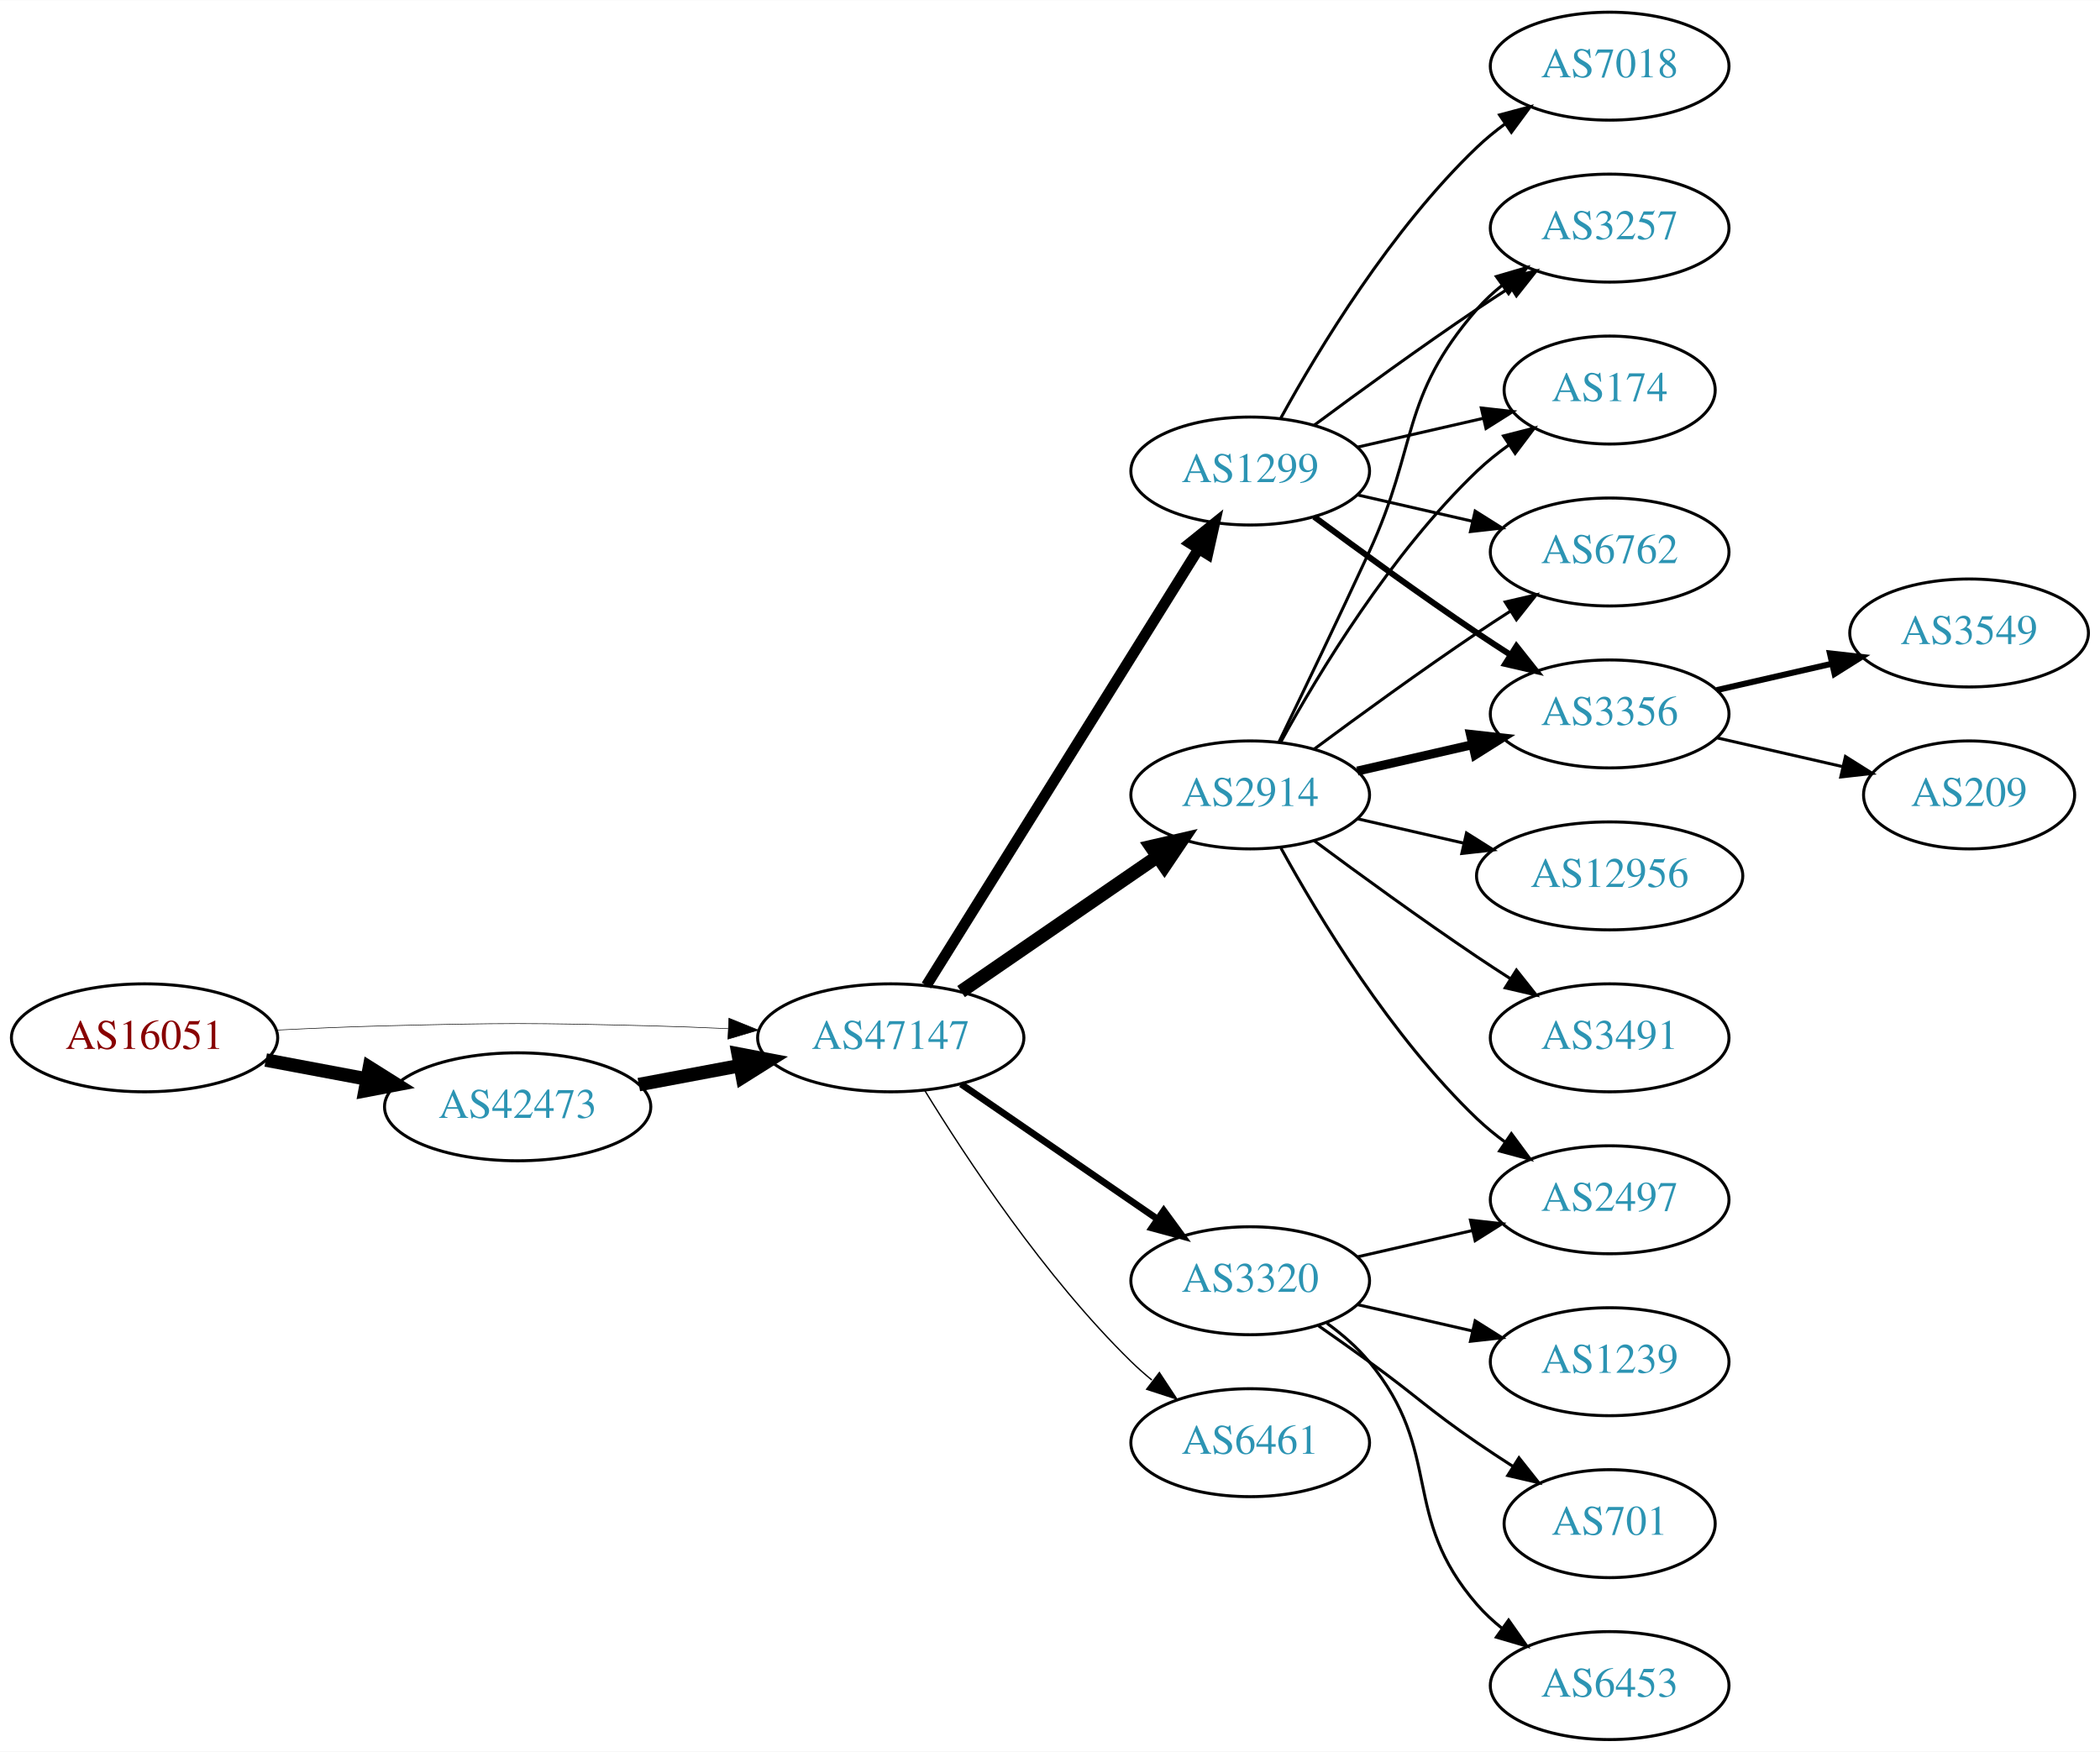
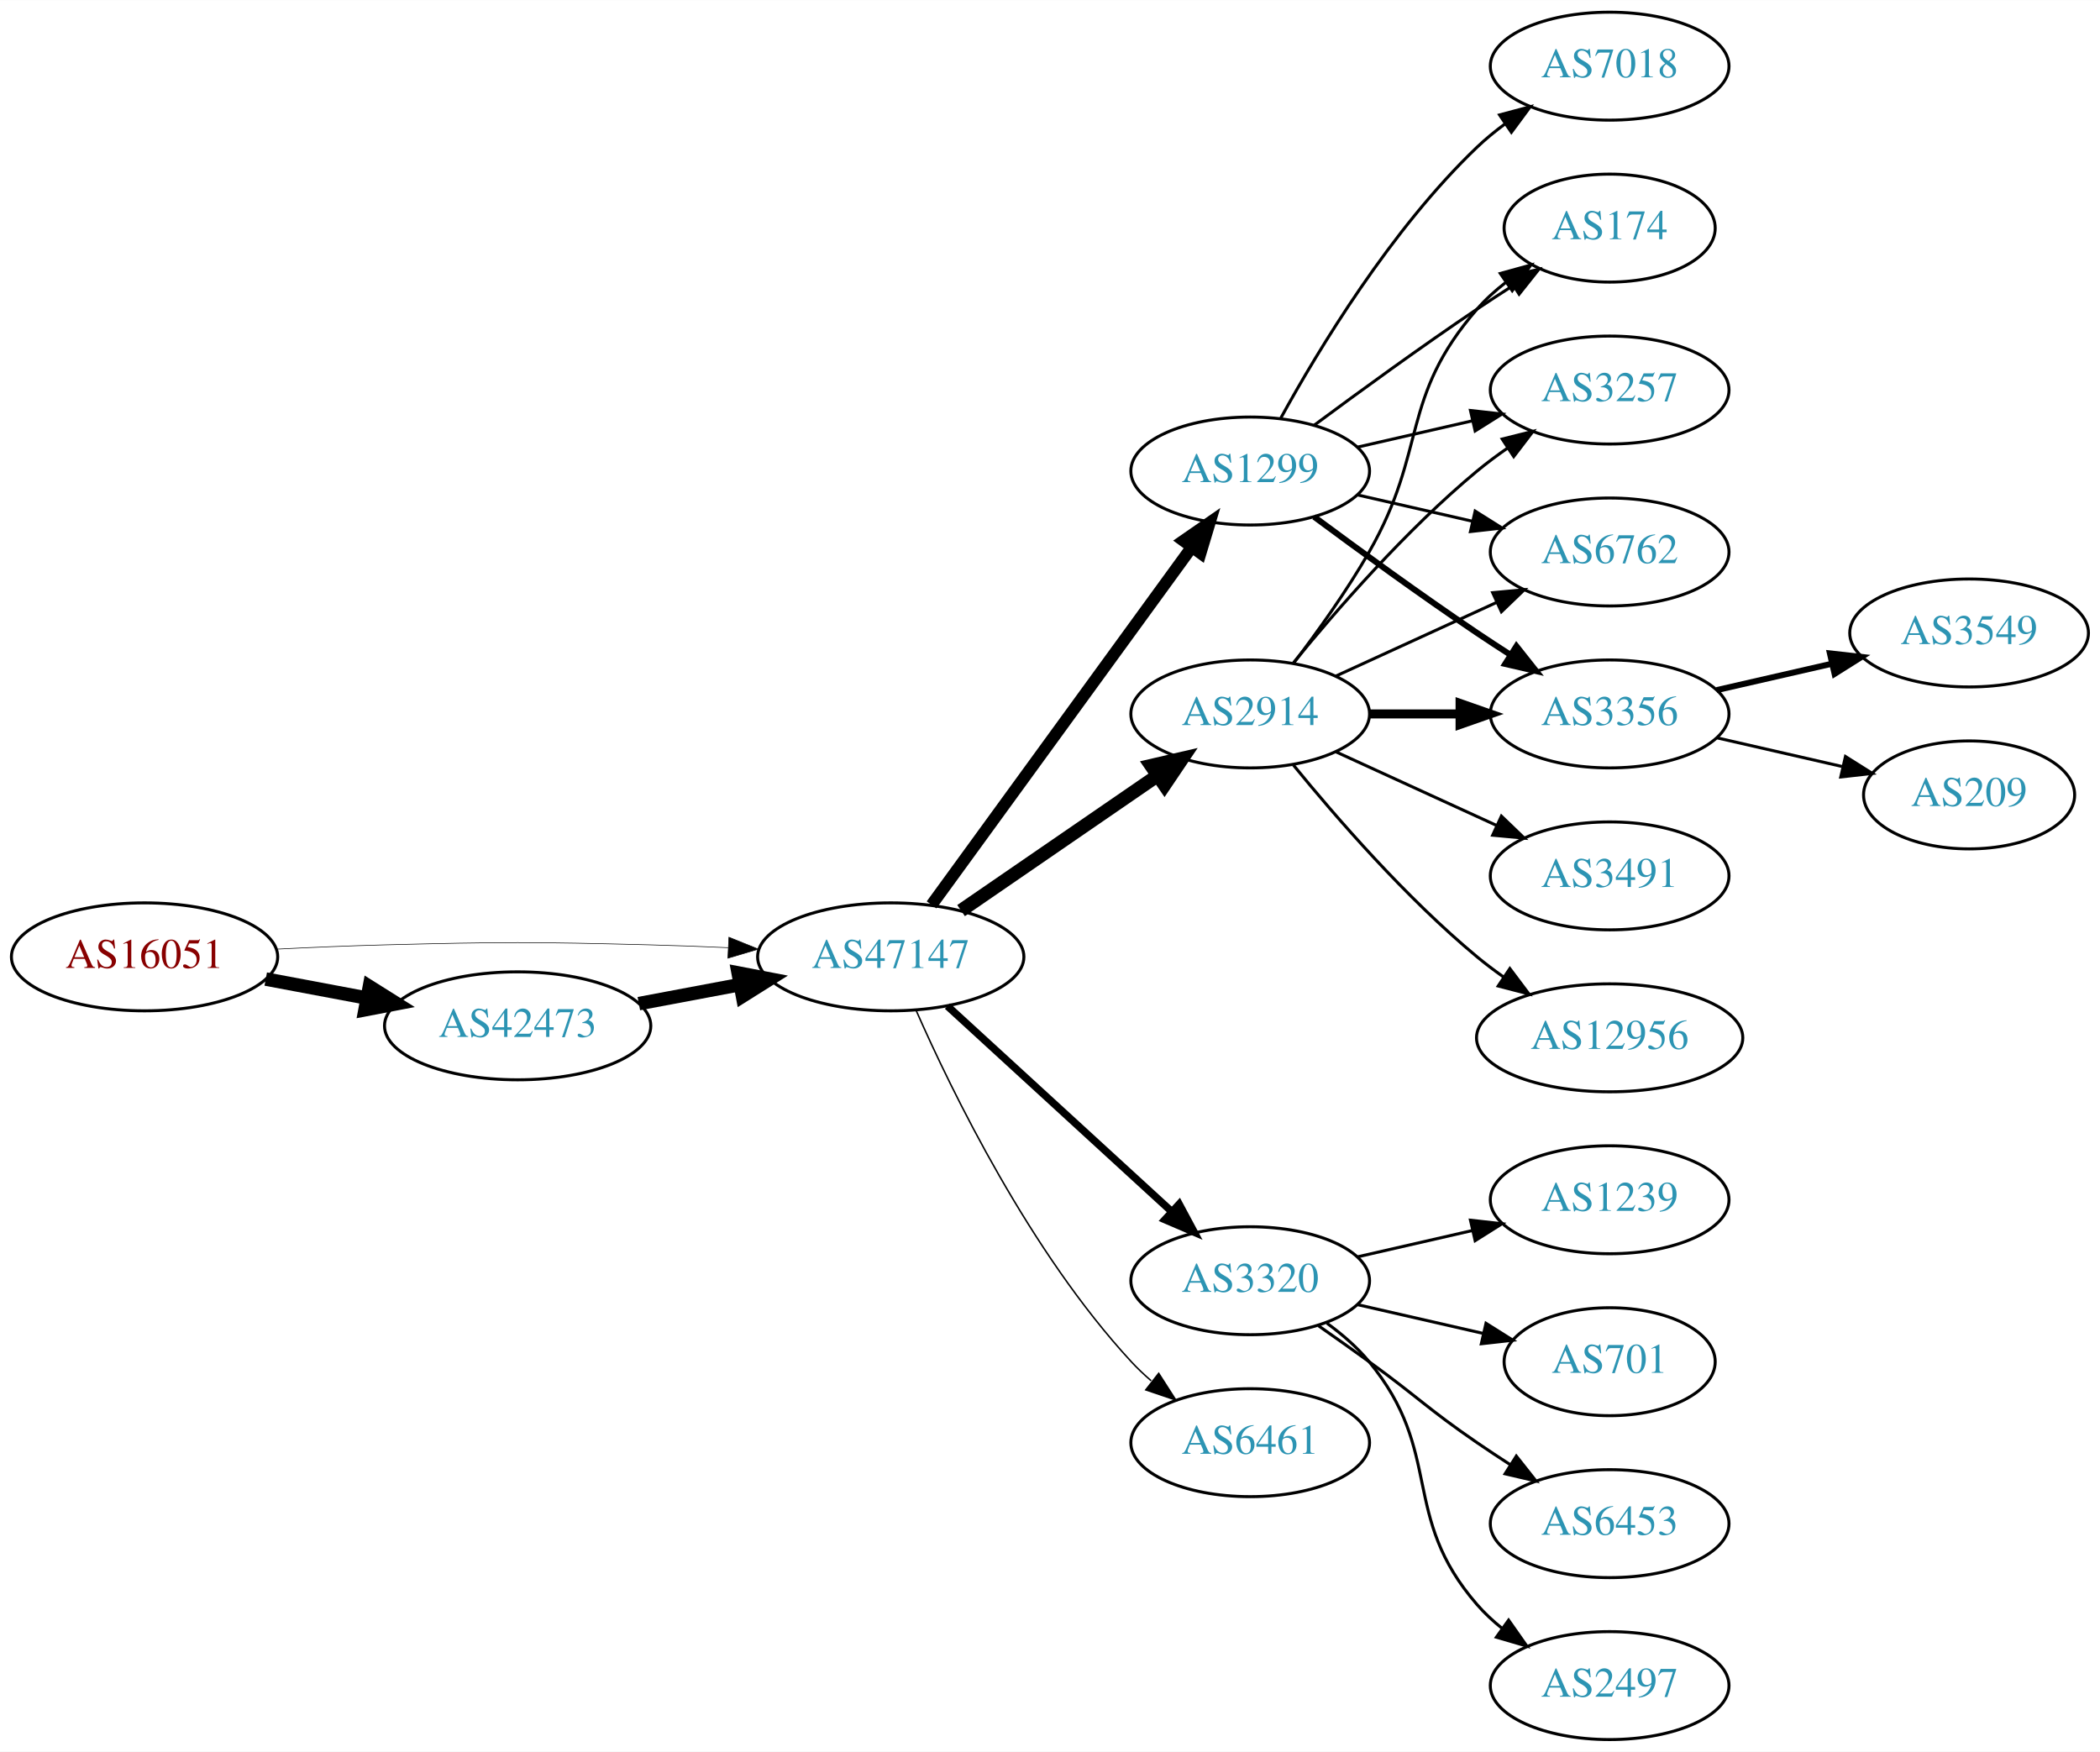
<svg xmlns="http://www.w3.org/2000/svg" xmlns:xlink="http://www.w3.org/1999/xlink" width="700pt" height="584pt" viewBox="0.00 0.00 700.15 584.00">
  <g id="graph0" class="graph" transform="scale(1 1) rotate(0) translate(4 580)">
    <polygon fill="white" stroke="none" points="-4,4 -4,-580 696.155,-580 696.155,4 -4,4" />
    <g id="node1" class="node">
      <g id="a_node1">
        <a xlink:href="/asn/16051" xlink:title="AS16051 ~ Net Professionals GmbH [AT]">
-           <ellipse fill="#ffffff" stroke="black" cx="44.196" cy="-234" rx="44.393" ry="18" />
-           <text text-anchor="middle" x="44.196" y="-230.3" font-family="Times,serif" font-size="14.00" fill="#880000">AS16051</text>
+           <ellipse fill="#ffffff" stroke="black" cx="44.196" cy="-261" rx="44.393" ry="18" />
+           <text text-anchor="middle" x="44.196" y="-257.3" font-family="Times,serif" font-size="14.00" fill="#880000">AS16051</text>
        </a>
      </g>
    </g>
    <g id="node2" class="node">
      <g id="a_node2">
        <a xlink:href="/asn/42473" xlink:title="AS42473 ~ ANEXIA Internetdienstleistungs GmbH [AT]">
-           <ellipse fill="#ffffff" stroke="black" cx="168.588" cy="-211" rx="44.393" ry="18" />
-           <text text-anchor="middle" x="168.588" y="-207.3" font-family="Times,serif" font-size="14.00" fill="#2c94b3">AS42473</text>
+           <ellipse fill="#ffffff" stroke="black" cx="168.588" cy="-238" rx="44.393" ry="18" />
+           <text text-anchor="middle" x="168.588" y="-234.3" font-family="Times,serif" font-size="14.00" fill="#2c94b3">AS42473</text>
        </a>
      </g>
    </g>
    <g id="edge1" class="edge">
-       <path fill="none" stroke="black" stroke-width="4.5" d="M84.595,-226.596C95.296,-224.585 107.019,-222.382 118.196,-220.282" />
-       <polygon fill="black" stroke="black" stroke-width="4.5" points="119.162,-224.107 128.263,-218.39 117.707,-216.367 119.162,-224.107" />
+       <path fill="none" stroke="black" stroke-width="4.5" d="M84.595,-253.596C95.296,-251.585 107.019,-249.382 118.196,-247.282" />
+       <polygon fill="black" stroke="black" stroke-width="4.5" points="119.162,-251.107 128.263,-245.39 117.707,-243.367 119.162,-251.107" />
    </g>
    <g id="node3" class="node">
      <g id="a_node3">
        <a xlink:href="/asn/47147" xlink:title="AS47147 ~ ANEXIA Internetdienstleistungs GmbH [AT]">
-           <ellipse fill="#ffffff" stroke="black" cx="292.98" cy="-234" rx="44.393" ry="18" />
-           <text text-anchor="middle" x="292.98" y="-230.3" font-family="Times,serif" font-size="14.00" fill="#2c94b3">AS47147</text>
+           <ellipse fill="#ffffff" stroke="black" cx="292.98" cy="-261" rx="44.393" ry="18" />
+           <text text-anchor="middle" x="292.98" y="-257.3" font-family="Times,serif" font-size="14.00" fill="#2c94b3">AS47147</text>
        </a>
      </g>
    </g>
    <g id="edge2" class="edge">
-       <path fill="none" stroke="black" stroke-width="0.196" d="M88.339,-236.575C100.033,-237.165 112.694,-237.705 124.392,-238 163.665,-238.991 173.511,-238.991 212.784,-238 221.192,-237.788 230.098,-237.449 238.784,-237.056" />
-       <polygon fill="black" stroke="black" stroke-width="0.196" points="239.017,-240.549 248.838,-236.575 238.682,-233.557 239.017,-240.549" />
+       <path fill="none" stroke="black" stroke-width="0.205" d="M88.339,-263.575C100.033,-264.165 112.694,-264.705 124.392,-265 163.665,-265.991 173.511,-265.991 212.784,-265 221.192,-264.788 230.098,-264.449 238.784,-264.056" />
+       <polygon fill="black" stroke="black" stroke-width="0.205" points="239.017,-267.549 248.838,-263.575 238.682,-260.557 239.017,-267.549" />
    </g>
    <g id="edge3" class="edge">
-       <path fill="none" stroke="black" stroke-width="4.5" d="M208.988,-218.404C219.688,-220.415 231.411,-222.618 242.589,-224.718" />
-       <polygon fill="black" stroke="black" stroke-width="4.5" points="242.1,-228.633 252.655,-226.61 243.554,-220.893 242.1,-228.633" />
+       <path fill="none" stroke="black" stroke-width="4.5" d="M208.988,-245.404C219.688,-247.415 231.411,-249.618 242.589,-251.718" />
+       <polygon fill="black" stroke="black" stroke-width="4.5" points="242.1,-255.633 252.655,-253.61 243.554,-247.893 242.1,-255.633" />
    </g>
    <g id="node4" class="node">
      <g id="a_node4">
+         <a xlink:href="/asn/2914" xlink:title="AS2914 ~ NTT America, Inc. [US]">
+           <ellipse fill="#ffffff" stroke="black" cx="412.823" cy="-342" rx="39.794" ry="18" />
+           <text text-anchor="middle" x="412.823" y="-338.3" font-family="Times,serif" font-size="14.00" fill="#2c94b3">AS2914</text>
+         </a>
+       </g>
+     </g>
+     <g id="edge4" class="edge">
+       <path fill="none" stroke="black" stroke-width="4.5" d="M316.423,-276.426C335.004,-289.198 361.565,-307.455 381.945,-321.463" />
+       <polygon fill="black" stroke="black" stroke-width="4.5" points="379.788,-324.758 390.259,-327.178 384.249,-318.269 379.788,-324.758" />
+     </g>
+     <g id="node5" class="node">
+       <g id="a_node5">
+         <a xlink:href="/asn/3320" xlink:title="AS3320 ~ DTAG [DE]">
+           <ellipse fill="#ffffff" stroke="black" cx="412.823" cy="-153" rx="39.794" ry="18" />
+           <text text-anchor="middle" x="412.823" y="-149.3" font-family="Times,serif" font-size="14.00" fill="#2c94b3">AS3320</text>
+         </a>
+       </g>
+     </g>
+     <g id="edge5" class="edge">
+       <path fill="none" stroke="black" stroke-width="2.5" d="M311.878,-244.597C331.806,-226.333 364.164,-196.678 386.641,-176.079" />
+       <polygon fill="black" stroke="black" stroke-width="2.5" points="389.135,-178.54 394.143,-169.203 384.406,-173.38 389.135,-178.54" />
+     </g>
+     <g id="node6" class="node">
+       <g id="a_node6">
        <a xlink:href="/asn/1299" xlink:title="AS1299 ~ Telia Carrier [EU]">
          <ellipse fill="#ffffff" stroke="black" cx="412.823" cy="-423" rx="39.794" ry="18" />
          <text text-anchor="middle" x="412.823" y="-419.3" font-family="Times,serif" font-size="14.00" fill="#2c94b3">AS1299</text>
        </a>
      </g>
    </g>
-     <g id="edge4" class="edge">
-       <path fill="none" stroke="black" stroke-width="3.6" d="M304.856,-251.442C325.639,-284.775 371.099,-357.686 395.528,-396.866" />
-       <polygon fill="black" stroke="black" stroke-width="3.6" points="392.713,-398.966 400.974,-405.6 398.653,-395.263 392.713,-398.966" />
-     </g>
-     <g id="node5" class="node">
-       <g id="a_node5">
-         <a xlink:href="/asn/2914" xlink:title="AS2914 ~ NTT America, Inc. [US]">
-           <ellipse fill="#ffffff" stroke="black" cx="412.823" cy="-315" rx="39.794" ry="18" />
-           <text text-anchor="middle" x="412.823" y="-311.3" font-family="Times,serif" font-size="14.00" fill="#2c94b3">AS2914</text>
-         </a>
-       </g>
-     </g>
-     <g id="edge5" class="edge">
-       <path fill="none" stroke="black" stroke-width="4.5" d="M316.423,-249.426C335.004,-262.198 361.565,-280.455 381.945,-294.463" />
-       <polygon fill="black" stroke="black" stroke-width="4.5" points="379.788,-297.758 390.259,-300.178 384.249,-291.269 379.788,-297.758" />
-     </g>
-     <g id="node6" class="node">
-       <g id="a_node6">
-         <a xlink:href="/asn/3320" xlink:title="AS3320 ~ DTAG [DE]">
-           <ellipse fill="#ffffff" stroke="black" cx="412.823" cy="-153" rx="39.794" ry="18" />
-           <text text-anchor="middle" x="412.823" y="-149.3" font-family="Times,serif" font-size="14.00" fill="#2c94b3">AS3320</text>
-         </a>
-       </g>
-     </g>
    <g id="edge6" class="edge">
-       <path fill="none" stroke="black" stroke-width="2.25" d="M316.423,-218.574C335.004,-205.802 361.565,-187.545 381.945,-173.537" />
-       <polygon fill="black" stroke="black" stroke-width="2.25" points="384.001,-176.371 390.259,-167.822 380.036,-170.602 384.001,-176.371" />
+       <path fill="none" stroke="black" stroke-width="4" d="M306.592,-278.337C327.412,-306.96 369.075,-364.233 393.264,-397.486" />
+       <polygon fill="black" stroke="black" stroke-width="4" points="390.589,-399.76 399.302,-405.788 396.25,-395.642 390.589,-399.76" />
    </g>
    <g id="node7" class="node">
      <g id="a_node7">
        <a xlink:href="/asn/6461" xlink:title="AS6461 ~ Zayo Bandwidth [US]">
          <ellipse fill="#ffffff" stroke="black" cx="412.823" cy="-99" rx="39.794" ry="18" />
          <text text-anchor="middle" x="412.823" y="-95.3" font-family="Times,serif" font-size="14.00" fill="#2c94b3">AS6461</text>
        </a>
      </g>
    </g>
    <g id="edge7" class="edge">
-       <path fill="none" stroke="black" stroke-width="0.45" d="M304.246,-216.56C318.055,-194.009 344.243,-154.278 373.176,-126 375.317,-123.908 377.634,-121.863 380.034,-119.894" />
-       <polygon fill="black" stroke="black" stroke-width="0.45" points="382.544,-122.382 388.375,-113.536 378.301,-116.815 382.544,-122.382" />
+       <path fill="none" stroke="black" stroke-width="0.5" d="M301.396,-243.239C313.464,-215.817 339.436,-162.527 373.176,-126 375.207,-123.802 377.446,-121.681 379.792,-119.66" />
+       <polygon fill="black" stroke="black" stroke-width="0.5" points="382.319,-122.126 388.036,-113.206 378.004,-116.614 382.319,-122.126" />
    </g>
    <g id="node8" class="node">
      <g id="a_node8">
        <a xlink:href="/asn/3356" xlink:title="AS3356 ~ Level 3 Parent, LLC [US]">
          <ellipse fill="#ffffff" stroke="black" cx="532.666" cy="-342" rx="39.794" ry="18" />
          <text text-anchor="middle" x="532.666" y="-338.3" font-family="Times,serif" font-size="14.00" fill="#2c94b3">AS3356</text>
        </a>
      </g>
    </g>
    <g id="edge8" class="edge">
+       <path fill="none" stroke="black" stroke-width="3" d="M452.736,-342C462.289,-342 472.639,-342 482.601,-342" />
+       <polygon fill="black" stroke="black" stroke-width="3" points="482.794,-345.5 492.794,-342 482.794,-338.5 482.794,-345.5" />
+     </g>
+     <g id="node9" class="node">
+       <g id="a_node9">
+         <a xlink:href="/asn/12956" xlink:title="AS12956 ~ TELXIUS [ES]">
+           <ellipse fill="#ffffff" stroke="black" cx="532.666" cy="-234" rx="44.393" ry="18" />
+           <text text-anchor="middle" x="532.666" y="-230.3" font-family="Times,serif" font-size="14.00" fill="#2c94b3">AS12956</text>
+         </a>
+       </g>
+     </g>
+     <g id="edge9" class="edge">
+       <path fill="none" stroke="black" d="M427.242,-324.935C441.357,-307.625 464.771,-280.655 488.469,-261 491.207,-258.729 494.151,-256.506 497.168,-254.37" />
+       <polygon fill="black" stroke="black" points="499.394,-257.092 505.757,-248.621 495.5,-251.275 499.394,-257.092" />
+     </g>
+     <g id="node10" class="node">
+       <g id="a_node10">
+         <a xlink:href="/asn/174" xlink:title="AS174 ~ Cogent Communications [US]">
+           <ellipse fill="#ffffff" stroke="black" cx="532.666" cy="-504" rx="35.194" ry="18" />
+           <text text-anchor="middle" x="532.666" y="-500.3" font-family="Times,serif" font-size="14.00" fill="#2c94b3">AS174</text>
+         </a>
+       </g>
+     </g>
+     <g id="edge10" class="edge">
+       <path fill="none" stroke="black" d="M427.284,-358.913C435.177,-369.27 445.027,-382.992 452.469,-396 472.034,-430.194 462.635,-447.258 488.469,-477 491.275,-480.23 494.563,-483.203 498.05,-485.902" />
+       <polygon fill="black" stroke="black" points="496.202,-488.879 506.417,-491.69 500.184,-483.122 496.202,-488.879" />
+     </g>
+     <g id="node11" class="node">
+       <g id="a_node11">
+         <a xlink:href="/asn/3491" xlink:title="AS3491 ~ PCCW Global, Inc. [US]">
+           <ellipse fill="#ffffff" stroke="black" cx="532.666" cy="-288" rx="39.794" ry="18" />
+           <text text-anchor="middle" x="532.666" y="-284.3" font-family="Times,serif" font-size="14.00" fill="#2c94b3">AS3491</text>
+         </a>
+       </g>
+     </g>
+     <g id="edge11" class="edge">
+       <path fill="none" stroke="black" d="M441.452,-329.339C457.409,-322.027 477.679,-312.739 494.962,-304.819" />
+       <polygon fill="black" stroke="black" points="496.577,-307.929 504.21,-300.581 493.661,-301.565 496.577,-307.929" />
+     </g>
+     <g id="node12" class="node">
+       <g id="a_node12">
+         <a xlink:href="/asn/3257" xlink:title="AS3257 ~ GTT [DE]">
+           <ellipse fill="#ffffff" stroke="black" cx="532.666" cy="-450" rx="39.794" ry="18" />
+           <text text-anchor="middle" x="532.666" y="-446.3" font-family="Times,serif" font-size="14.00" fill="#2c94b3">AS3257</text>
+         </a>
+       </g>
+     </g>
+     <g id="edge12" class="edge">
+       <path fill="none" stroke="black" d="M427.242,-359.065C441.357,-376.375 464.771,-403.345 488.469,-423 491.686,-425.668 495.186,-428.27 498.757,-430.741" />
+       <polygon fill="black" stroke="black" points="496.835,-433.666 507.113,-436.236 500.68,-427.817 496.835,-433.666" />
+     </g>
+     <g id="node13" class="node">
+       <g id="a_node13">
+         <a xlink:href="/asn/6762" xlink:title="AS6762 ~ TELECOM ITALIA SPARKLE S.p.A. [IT]">
+           <ellipse fill="#ffffff" stroke="black" cx="532.666" cy="-396" rx="39.794" ry="18" />
+           <text text-anchor="middle" x="532.666" y="-392.3" font-family="Times,serif" font-size="14.00" fill="#2c94b3">AS6762</text>
+         </a>
+       </g>
+     </g>
+     <g id="edge13" class="edge">
+       <path fill="none" stroke="black" d="M441.452,-354.661C457.409,-361.973 477.679,-371.261 494.962,-379.181" />
+       <polygon fill="black" stroke="black" points="493.661,-382.435 504.21,-383.419 496.577,-376.071 493.661,-382.435" />
+     </g>
+     <g id="node14" class="node">
+       <g id="a_node14">
+         <a xlink:href="/asn/701" xlink:title="AS701 ~ UUNET [US]">
+           <ellipse fill="#ffffff" stroke="black" cx="532.666" cy="-126" rx="35.194" ry="18" />
+           <text text-anchor="middle" x="532.666" y="-122.3" font-family="Times,serif" font-size="14.00" fill="#2c94b3">AS701</text>
+         </a>
+       </g>
+     </g>
+     <g id="edge14" class="edge">
+       <path fill="none" stroke="black" d="M448.542,-145.045C461.635,-142.045 476.657,-138.604 490.298,-135.478" />
+       <polygon fill="black" stroke="black" points="491.439,-138.807 500.405,-133.162 489.876,-131.984 491.439,-138.807" />
+     </g>
+     <g id="node15" class="node">
+       <g id="a_node15">
+         <a xlink:href="/asn/6453" xlink:title="AS6453 ~ TATA COMMUNICATIONS (AMERICA) INC [US]">
+           <ellipse fill="#ffffff" stroke="black" cx="532.666" cy="-72" rx="39.794" ry="18" />
+           <text text-anchor="middle" x="532.666" y="-68.3" font-family="Times,serif" font-size="14.00" fill="#2c94b3">AS6453</text>
+         </a>
+       </g>
+     </g>
+     <g id="edge15" class="edge">
+       <path fill="none" stroke="black" d="M435.58,-137.991C441.114,-134.121 447.033,-129.936 452.469,-126 468.669,-114.271 471.975,-110.311 488.469,-99 491.998,-96.581 495.735,-94.111 499.476,-91.698" />
+       <polygon fill="black" stroke="black" points="501.548,-94.528 508.117,-86.216 497.798,-88.618 501.548,-94.528" />
+     </g>
+     <g id="node16" class="node">
+       <g id="a_node16">
+         <a xlink:href="/asn/2497" xlink:title="AS2497 ~ Internet Initiative Japan Inc. [JP]">
+           <ellipse fill="#ffffff" stroke="black" cx="532.666" cy="-18" rx="39.794" ry="18" />
+           <text text-anchor="middle" x="532.666" y="-14.3" font-family="Times,serif" font-size="14.00" fill="#2c94b3">AS2497</text>
+         </a>
+       </g>
+     </g>
+     <g id="edge16" class="edge">
+       <path fill="none" stroke="black" d="M438.404,-138.844C443.498,-135.128 448.512,-130.799 452.469,-126 477.534,-95.606 462.635,-74.742 488.469,-45 490.934,-42.162 493.771,-39.523 496.789,-37.094" />
+       <polygon fill="black" stroke="black" points="498.975,-39.833 505.067,-31.164 494.899,-34.142 498.975,-39.833" />
+     </g>
+     <g id="node17" class="node">
+       <g id="a_node17">
+         <a xlink:href="/asn/1239" xlink:title="AS1239 ~ Sprint [US]">
+           <ellipse fill="#ffffff" stroke="black" cx="532.666" cy="-180" rx="39.794" ry="18" />
+           <text text-anchor="middle" x="532.666" y="-176.3" font-family="Times,serif" font-size="14.00" fill="#2c94b3">AS1239</text>
+         </a>
+       </g>
+     </g>
+     <g id="edge17" class="edge">
+       <path fill="none" stroke="black" d="M448.542,-160.955C460.542,-163.704 474.163,-166.825 486.856,-169.733" />
+       <polygon fill="black" stroke="black" points="486.258,-173.187 496.787,-172.009 487.821,-166.364 486.258,-173.187" />
+     </g>
+     <g id="edge19" class="edge">
      <path fill="none" stroke="black" stroke-width="2" d="M434.153,-407.723C449.016,-396.696 469.76,-381.593 488.469,-369 492.018,-366.611 495.769,-364.161 499.517,-361.758" />
      <polygon fill="black" stroke="black" stroke-width="2" points="501.585,-364.591 508.166,-356.288 497.843,-358.675 501.585,-364.591" />
    </g>
-     <g id="node9" class="node">
-       <g id="a_node9">
-         <a xlink:href="/asn/3257" xlink:title="AS3257 ~ GTT [DE]">
-           <ellipse fill="#ffffff" stroke="black" cx="532.666" cy="-504" rx="39.794" ry="18" />
-           <text text-anchor="middle" x="532.666" y="-500.3" font-family="Times,serif" font-size="14.00" fill="#2c94b3">AS3257</text>
-         </a>
-       </g>
-     </g>
-     <g id="edge9" class="edge">
-       <path fill="none" stroke="black" d="M434.153,-438.277C449.016,-449.304 469.76,-464.407 488.469,-477 492.018,-479.389 495.769,-481.839 499.517,-484.242" />
-       <polygon fill="black" stroke="black" points="497.843,-487.325 508.166,-489.712 501.585,-481.409 497.843,-487.325" />
-     </g>
-     <g id="node10" class="node">
-       <g id="a_node10">
+     <g id="edge22" class="edge">
+       <path fill="none" stroke="black" d="M434.153,-438.277C449.016,-449.304 469.76,-464.407 488.469,-477 492.287,-479.569 496.337,-482.21 500.367,-484.786" />
+       <polygon fill="black" stroke="black" points="498.736,-487.895 509.061,-490.271 502.471,-481.975 498.736,-487.895" />
+     </g>
+     <g id="edge20" class="edge">
+       <path fill="none" stroke="black" d="M448.542,-430.955C460.542,-433.704 474.163,-436.825 486.856,-439.733" />
+       <polygon fill="black" stroke="black" points="486.258,-443.187 496.787,-442.009 487.821,-436.364 486.258,-443.187" />
+     </g>
+     <g id="edge18" class="edge">
+       <path fill="none" stroke="black" d="M448.542,-415.045C460.542,-412.296 474.163,-409.175 486.856,-406.267" />
+       <polygon fill="black" stroke="black" points="487.821,-409.636 496.787,-403.991 486.258,-402.813 487.821,-409.636" />
+     </g>
+     <g id="node18" class="node">
+       <g id="a_node18">
        <a xlink:href="/asn/7018" xlink:title="AS7018 ~ AT&amp;T Services, Inc. [US]">
          <ellipse fill="#ffffff" stroke="black" cx="532.666" cy="-558" rx="39.794" ry="18" />
          <text text-anchor="middle" x="532.666" y="-554.3" font-family="Times,serif" font-size="14.00" fill="#2c94b3">AS7018</text>
        </a>
      </g>
    </g>
-     <g id="edge10" class="edge">
+     <g id="edge21" class="edge">
      <path fill="none" stroke="black" d="M423.064,-440.713C435.61,-463.561 459.787,-503.611 488.469,-531 491.338,-533.739 494.527,-536.347 497.836,-538.785" />
      <polygon fill="black" stroke="black" points="495.959,-541.742 506.195,-544.477 499.899,-535.956 495.959,-541.742" />
    </g>
-     <g id="node11" class="node">
-       <g id="a_node11">
-         <a xlink:href="/asn/174" xlink:title="AS174 ~ Cogent Communications [US]">
-           <ellipse fill="#ffffff" stroke="black" cx="532.666" cy="-450" rx="35.194" ry="18" />
-           <text text-anchor="middle" x="532.666" y="-446.3" font-family="Times,serif" font-size="14.00" fill="#2c94b3">AS174</text>
-         </a>
-       </g>
-     </g>
-     <g id="edge11" class="edge">
-       <path fill="none" stroke="black" d="M448.542,-430.955C461.635,-433.955 476.657,-437.396 490.298,-440.522" />
-       <polygon fill="black" stroke="black" points="489.876,-444.016 500.405,-442.838 491.439,-437.193 489.876,-444.016" />
-     </g>
-     <g id="node12" class="node">
-       <g id="a_node12">
-         <a xlink:href="/asn/6762" xlink:title="AS6762 ~ TELECOM ITALIA SPARKLE S.p.A. [IT]">
-           <ellipse fill="#ffffff" stroke="black" cx="532.666" cy="-396" rx="39.794" ry="18" />
-           <text text-anchor="middle" x="532.666" y="-392.3" font-family="Times,serif" font-size="14.00" fill="#2c94b3">AS6762</text>
-         </a>
-       </g>
-     </g>
-     <g id="edge12" class="edge">
-       <path fill="none" stroke="black" d="M448.542,-415.045C460.542,-412.296 474.163,-409.175 486.856,-406.267" />
-       <polygon fill="black" stroke="black" points="487.821,-409.636 496.787,-403.991 486.258,-402.813 487.821,-409.636" />
-     </g>
-     <g id="edge15" class="edge">
-       <path fill="none" stroke="black" stroke-width="3" d="M448.542,-322.955C460.542,-325.704 474.163,-328.825 486.856,-331.733" />
-       <polygon fill="black" stroke="black" stroke-width="3" points="486.258,-335.187 496.787,-334.009 487.821,-328.364 486.258,-335.187" />
-     </g>
-     <g id="edge20" class="edge">
-       <path fill="none" stroke="black" d="M422.404,-332.633C430.328,-348.998 442.364,-374.065 452.469,-396 468.953,-431.781 462.635,-447.258 488.469,-477 490.934,-479.838 493.771,-482.477 496.789,-484.906" />
-       <polygon fill="black" stroke="black" points="494.899,-487.858 505.067,-490.836 498.975,-482.167 494.899,-487.858" />
-     </g>
-     <g id="edge17" class="edge">
-       <path fill="none" stroke="black" d="M423.064,-332.713C435.61,-355.561 459.787,-395.611 488.469,-423 491.723,-426.107 495.39,-429.046 499.177,-431.76" />
-       <polygon fill="black" stroke="black" points="497.279,-434.701 507.545,-437.322 501.154,-428.872 497.279,-434.701" />
-     </g>
-     <g id="edge19" class="edge">
-       <path fill="none" stroke="black" d="M434.153,-330.277C449.016,-341.304 469.76,-356.407 488.469,-369 492.018,-371.389 495.769,-373.839 499.517,-376.242" />
-       <polygon fill="black" stroke="black" points="497.843,-379.325 508.166,-381.712 501.585,-373.409 497.843,-379.325" />
-     </g>
-     <g id="node15" class="node">
-       <g id="a_node15">
-         <a xlink:href="/asn/2497" xlink:title="AS2497 ~ Internet Initiative Japan Inc. [JP]">
-           <ellipse fill="#ffffff" stroke="black" cx="532.666" cy="-180" rx="39.794" ry="18" />
-           <text text-anchor="middle" x="532.666" y="-176.3" font-family="Times,serif" font-size="14.00" fill="#2c94b3">AS2497</text>
-         </a>
-       </g>
-     </g>
-     <g id="edge16" class="edge">
-       <path fill="none" stroke="black" d="M423.064,-297.287C435.61,-274.439 459.787,-234.389 488.469,-207 491.338,-204.261 494.527,-201.653 497.836,-199.215" />
-       <polygon fill="black" stroke="black" points="499.899,-202.044 506.195,-193.523 495.959,-196.258 499.899,-202.044" />
-     </g>
-     <g id="node16" class="node">
-       <g id="a_node16">
-         <a xlink:href="/asn/3491" xlink:title="AS3491 ~ PCCW Global, Inc. [US]">
-           <ellipse fill="#ffffff" stroke="black" cx="532.666" cy="-234" rx="39.794" ry="18" />
-           <text text-anchor="middle" x="532.666" y="-230.3" font-family="Times,serif" font-size="14.00" fill="#2c94b3">AS3491</text>
-         </a>
-       </g>
-     </g>
-     <g id="edge18" class="edge">
-       <path fill="none" stroke="black" d="M434.153,-299.723C449.016,-288.696 469.76,-273.593 488.469,-261 492.018,-258.611 495.769,-256.161 499.517,-253.758" />
-       <polygon fill="black" stroke="black" points="501.585,-256.591 508.166,-248.288 497.843,-250.675 501.585,-256.591" />
-     </g>
-     <g id="node17" class="node">
-       <g id="a_node17">
-         <a xlink:href="/asn/12956" xlink:title="AS12956 ~ TELXIUS [ES]">
-           <ellipse fill="#ffffff" stroke="black" cx="532.666" cy="-288" rx="44.393" ry="18" />
-           <text text-anchor="middle" x="532.666" y="-284.3" font-family="Times,serif" font-size="14.00" fill="#2c94b3">AS12956</text>
-         </a>
-       </g>
-     </g>
-     <g id="edge21" class="edge">
-       <path fill="none" stroke="black" d="M448.542,-307.045C459.681,-304.493 472.216,-301.621 484.109,-298.896" />
-       <polygon fill="black" stroke="black" points="484.938,-302.297 493.903,-296.652 483.374,-295.474 484.938,-302.297" />
-     </g>
-     <g id="edge24" class="edge">
-       <path fill="none" stroke="black" d="M448.542,-160.955C460.542,-163.704 474.163,-166.825 486.856,-169.733" />
-       <polygon fill="black" stroke="black" points="486.258,-173.187 496.787,-172.009 487.821,-166.364 486.258,-173.187" />
-     </g>
-     <g id="node18" class="node">
-       <g id="a_node18">
-         <a xlink:href="/asn/1239" xlink:title="AS1239 ~ Sprint [US]">
-           <ellipse fill="#ffffff" stroke="black" cx="532.666" cy="-126" rx="39.794" ry="18" />
-           <text text-anchor="middle" x="532.666" y="-122.3" font-family="Times,serif" font-size="14.00" fill="#2c94b3">AS1239</text>
-         </a>
-       </g>
-     </g>
-     <g id="edge22" class="edge">
-       <path fill="none" stroke="black" d="M448.542,-145.045C460.542,-142.296 474.163,-139.175 486.856,-136.267" />
-       <polygon fill="black" stroke="black" points="487.821,-139.636 496.787,-133.991 486.258,-132.813 487.821,-139.636" />
-     </g>
    <g id="node19" class="node">
      <g id="a_node19">
-         <a xlink:href="/asn/701" xlink:title="AS701 ~ UUNET [US]">
-           <ellipse fill="#ffffff" stroke="black" cx="532.666" cy="-72" rx="35.194" ry="18" />
-           <text text-anchor="middle" x="532.666" y="-68.3" font-family="Times,serif" font-size="14.00" fill="#2c94b3">AS701</text>
-         </a>
-       </g>
-     </g>
-     <g id="edge23" class="edge">
-       <path fill="none" stroke="black" d="M435.58,-137.991C441.114,-134.121 447.033,-129.936 452.469,-126 468.669,-114.271 471.975,-110.311 488.469,-99 492.264,-96.398 496.301,-93.738 500.325,-91.151" />
-       <polygon fill="black" stroke="black" points="502.432,-93.96 509.013,-85.657 498.69,-88.044 502.432,-93.96" />
-     </g>
-     <g id="node20" class="node">
-       <g id="a_node20">
-         <a xlink:href="/asn/6453" xlink:title="AS6453 ~ TATA COMMUNICATIONS (AMERICA) INC [US]">
-           <ellipse fill="#ffffff" stroke="black" cx="532.666" cy="-18" rx="39.794" ry="18" />
-           <text text-anchor="middle" x="532.666" y="-14.3" font-family="Times,serif" font-size="14.00" fill="#2c94b3">AS6453</text>
-         </a>
-       </g>
-     </g>
-     <g id="edge25" class="edge">
-       <path fill="none" stroke="black" d="M438.404,-138.844C443.498,-135.128 448.512,-130.799 452.469,-126 477.534,-95.606 462.635,-74.742 488.469,-45 490.934,-42.162 493.771,-39.523 496.789,-37.094" />
-       <polygon fill="black" stroke="black" points="498.975,-39.833 505.067,-31.164 494.899,-34.142 498.975,-39.833" />
-     </g>
-     <g id="node13" class="node">
-       <g id="a_node13">
        <a xlink:href="/asn/3549" xlink:title="AS3549 ~ Level 3 Parent, LLC [US]">
          <ellipse fill="#ffffff" stroke="black" cx="652.508" cy="-369" rx="39.794" ry="18" />
          <text text-anchor="middle" x="652.508" y="-365.3" font-family="Times,serif" font-size="14.00" fill="#2c94b3">AS3549</text>
        </a>
      </g>
    </g>
-     <g id="edge13" class="edge">
+     <g id="edge23" class="edge">
      <path fill="none" stroke="black" stroke-width="2" d="M568.385,-349.955C580.385,-352.704 594.006,-355.825 606.698,-358.733" />
      <polygon fill="black" stroke="black" stroke-width="2" points="606.101,-362.187 616.63,-361.009 607.664,-355.364 606.101,-362.187" />
    </g>
-     <g id="node14" class="node">
-       <g id="a_node14">
+     <g id="node20" class="node">
+       <g id="a_node20">
        <a xlink:href="/asn/209" xlink:title="AS209 ~ CenturyLink Communications, LLC [US]">
          <ellipse fill="#ffffff" stroke="black" cx="652.508" cy="-315" rx="35.194" ry="18" />
          <text text-anchor="middle" x="652.508" y="-311.3" font-family="Times,serif" font-size="14.00" fill="#2c94b3">AS209</text>
        </a>
      </g>
    </g>
-     <g id="edge14" class="edge">
+     <g id="edge24" class="edge">
      <path fill="none" stroke="black" d="M568.385,-334.045C581.477,-331.045 596.499,-327.604 610.14,-324.478" />
      <polygon fill="black" stroke="black" points="611.282,-327.807 620.247,-322.162 609.718,-320.984 611.282,-327.807" />
    </g>
  </g>
</svg>
